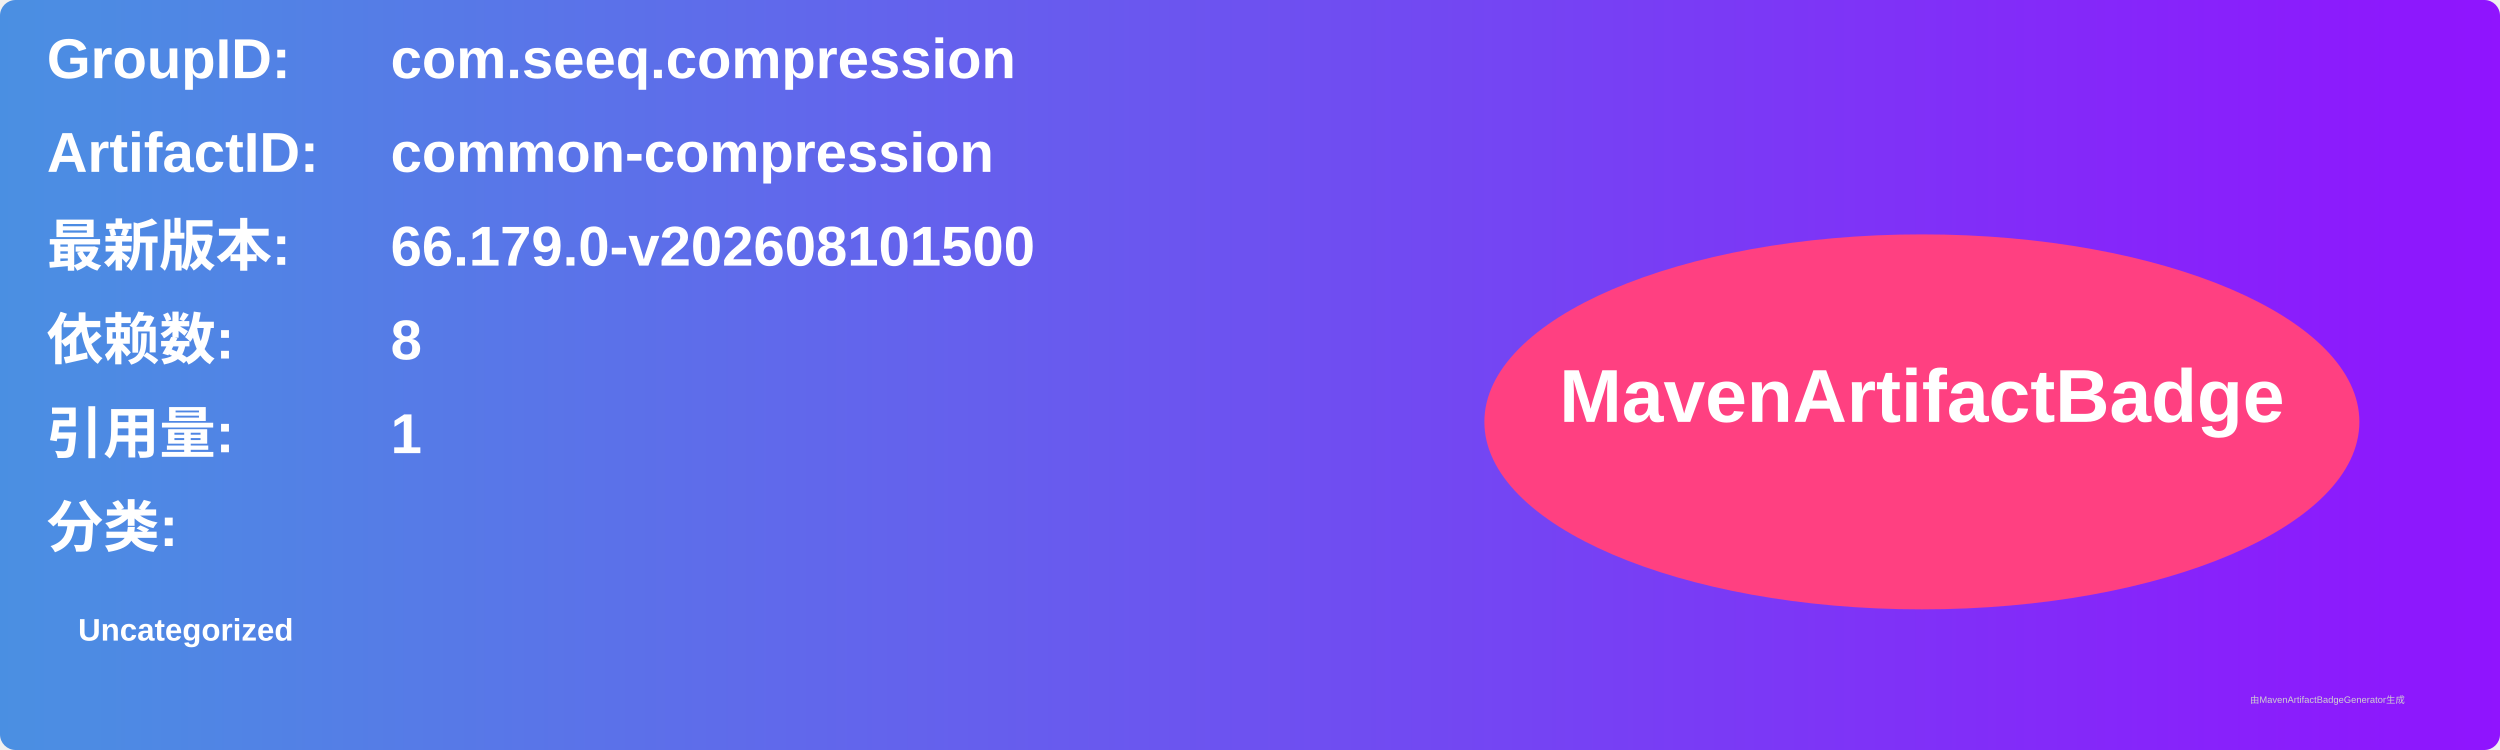
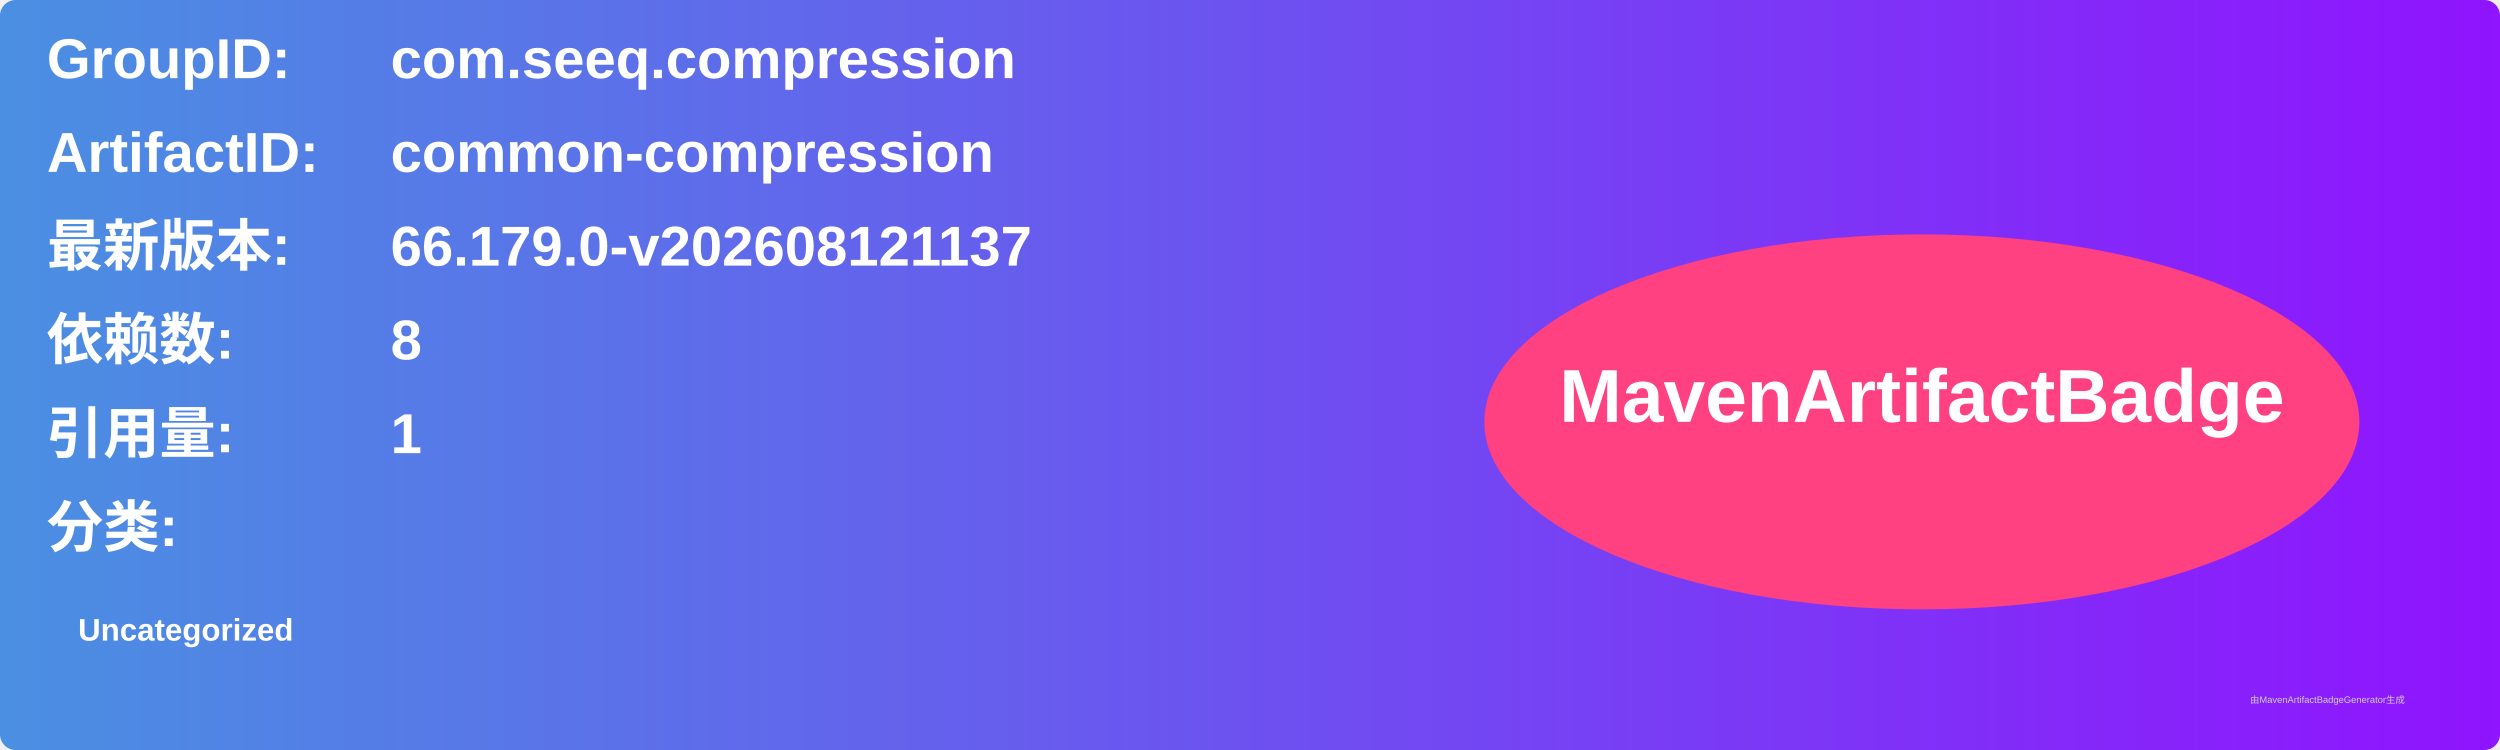
<svg xmlns="http://www.w3.org/2000/svg" width="800" height="240" viewBox="0 0 800 240">
  <linearGradient id="grad" x1="0%" y1="0%" x2="100%" y2="0%">
    <stop offset="0%" stop-color="#4a90e2" />
    <stop offset="100%" stop-color="#9013fe" />
  </linearGradient>
  <rect width="100%" height="100%" rx="5" ry="5" fill="url(#grad)" />
  <g transform="translate(15, 15)">
    <text x="0" y="10" font-family="Arial" font-size="18" fill="white" font-weight="bold" width="260">GroupID:</text>
    <text x="110" y="10" font-family="Arial" font-size="18" fill="white" font-weight="bold" width="460">com.seeq.compression</text>
    <text x="0" y="40" font-family="Arial" font-size="18" fill="white" font-weight="bold" width="260">ArtifactID:</text>
    <text x="110" y="40" font-family="Arial" font-size="18" fill="white" font-weight="bold" width="460">common-compression</text>
    <text x="0" y="70" font-family="Arial" font-size="18" fill="white" font-weight="bold">最新版本:</text>
    <text x="110" y="70" font-family="Arial" font-size="18" fill="white" font-weight="bold">
-       <tspan font-weight="bold">66.179.0-v202608101500</tspan>
+       <tspan font-weight="bold">66.179.0-v202608121137</tspan>
    </text>
    <text x="0" y="100" font-family="Arial" font-size="18" fill="white" font-weight="bold">依赖数: </text>
    <text x="110" y="100" font-family="Arial" font-size="18" fill="white">
      <tspan font-weight="bold">8</tspan>
    </text>
    <text x="0" y="130" font-family="Arial" font-size="18" fill="white" font-weight="bold">引用量: </text>
    <text x="110" y="130" font-family="Arial" font-size="18" fill="white">
      <tspan font-weight="bold">1</tspan>
    </text>
    <text x="0" y="160" font-family="Arial" font-size="18" fill="white" font-weight="bold">分类:</text>
    <text x="10" y="190" font-family="Arial" font-size="10" fill="white">
      <tspan font-weight="bold">Uncategorized</tspan>
    </text>
    <ellipse cx="600" cy="120" rx="140" ry="60" fill="#ff4081" />
    <text x="600" y="120" text-anchor="middle" font-family="Arial" font-size="24" fill="white" font-weight="bold">MavenArtifactBadge</text>
  </g>
  <text x="720" y="225" font-family="Arial" font-size="3" fill="#d0d0d0">由MavenArtifactBadgeGenerator生成</text>
</svg>
